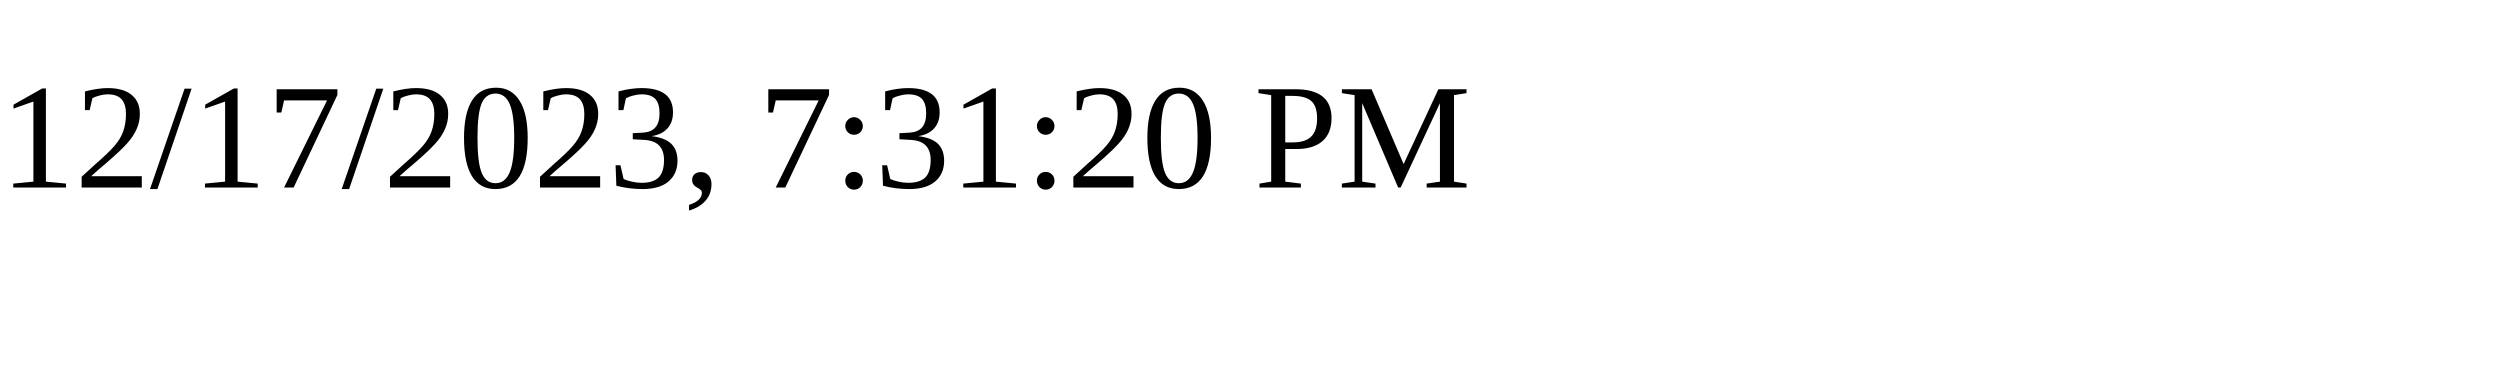
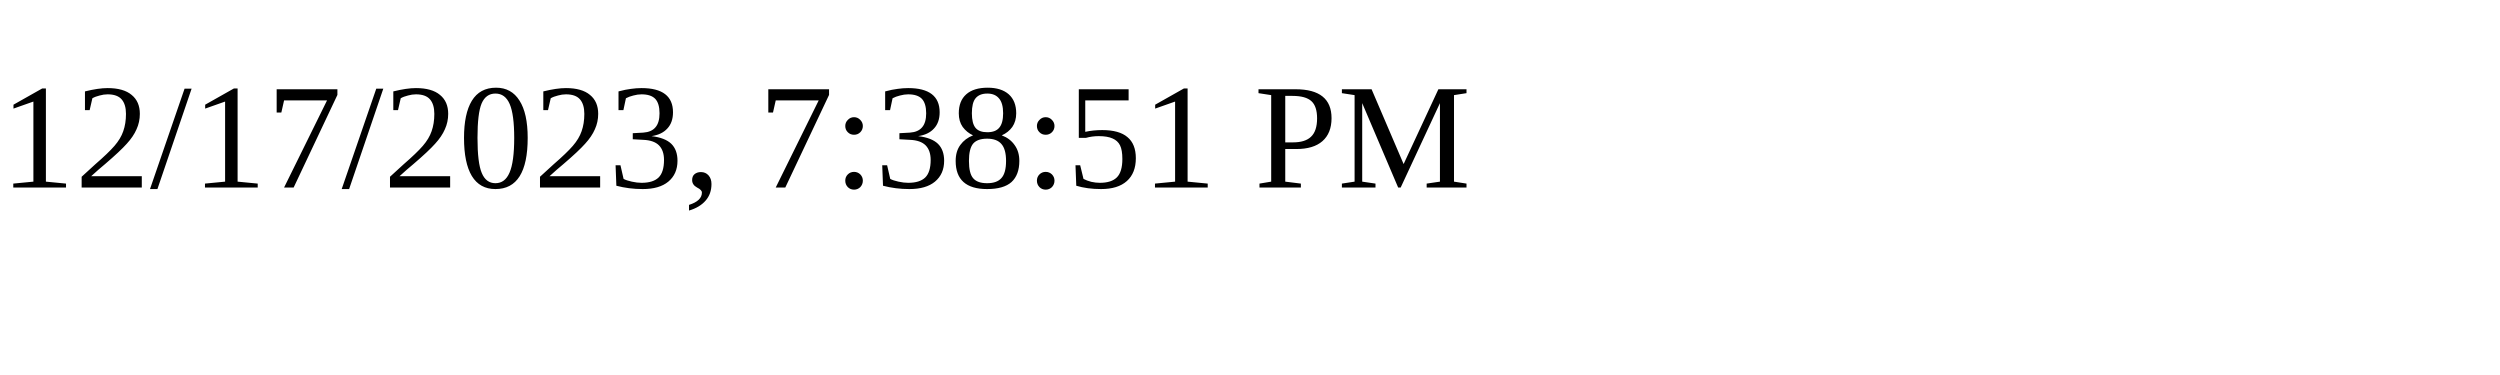
<svg xmlns="http://www.w3.org/2000/svg" height="30" width="200">
-   <text x="0" y="15">12/17/2023, 7:31:20 PM</text>
+   <text x="0" y="15">12/17/2023, 7:38:51 PM</text>
</svg>
